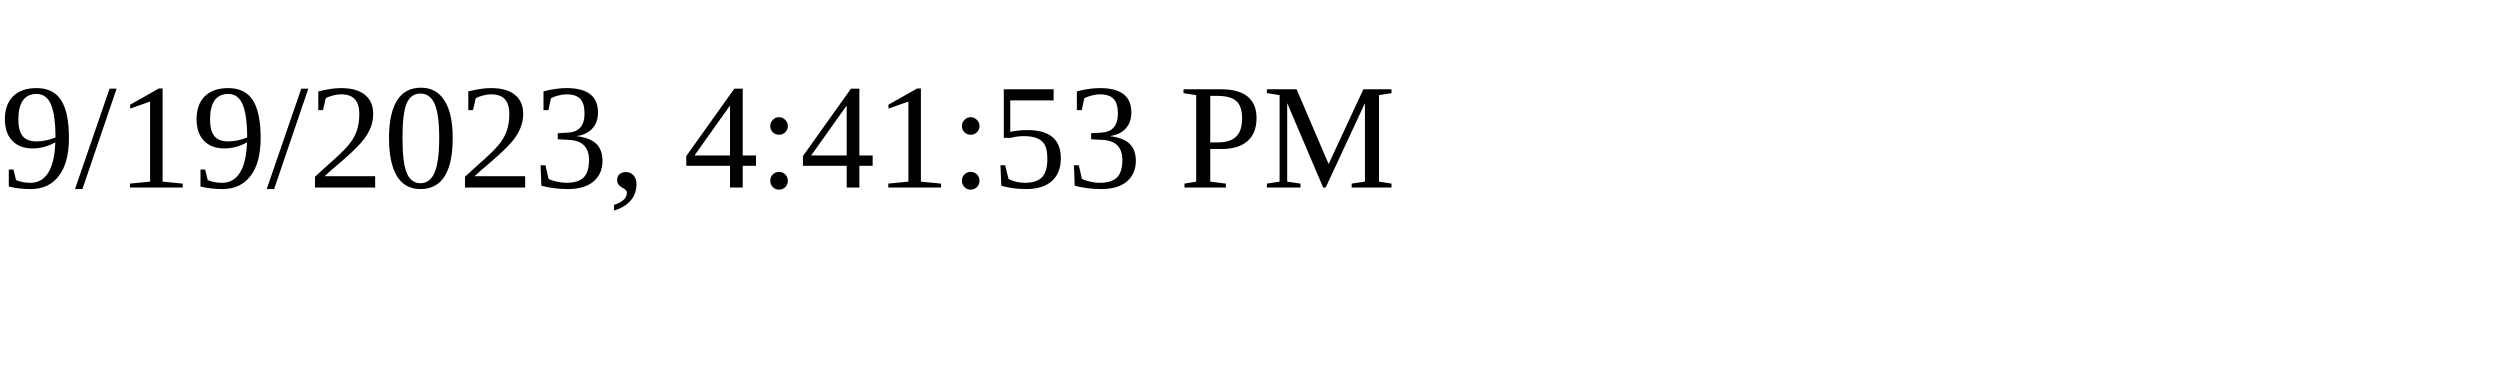
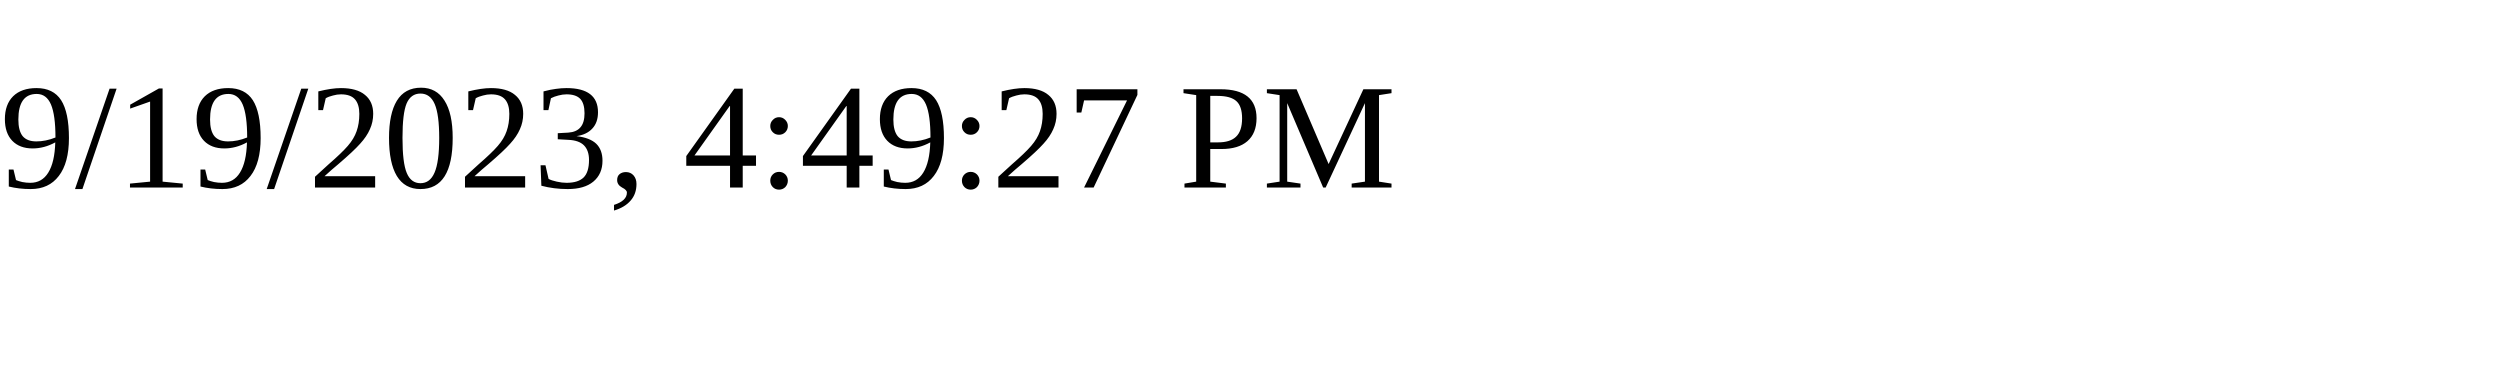
<svg xmlns="http://www.w3.org/2000/svg" height="30" width="200">
-   <text x="0" y="15">9/19/2023, 4:41:53 PM</text>
+   <text x="0" y="15">9/19/2023, 4:49:27 PM</text>
</svg>
